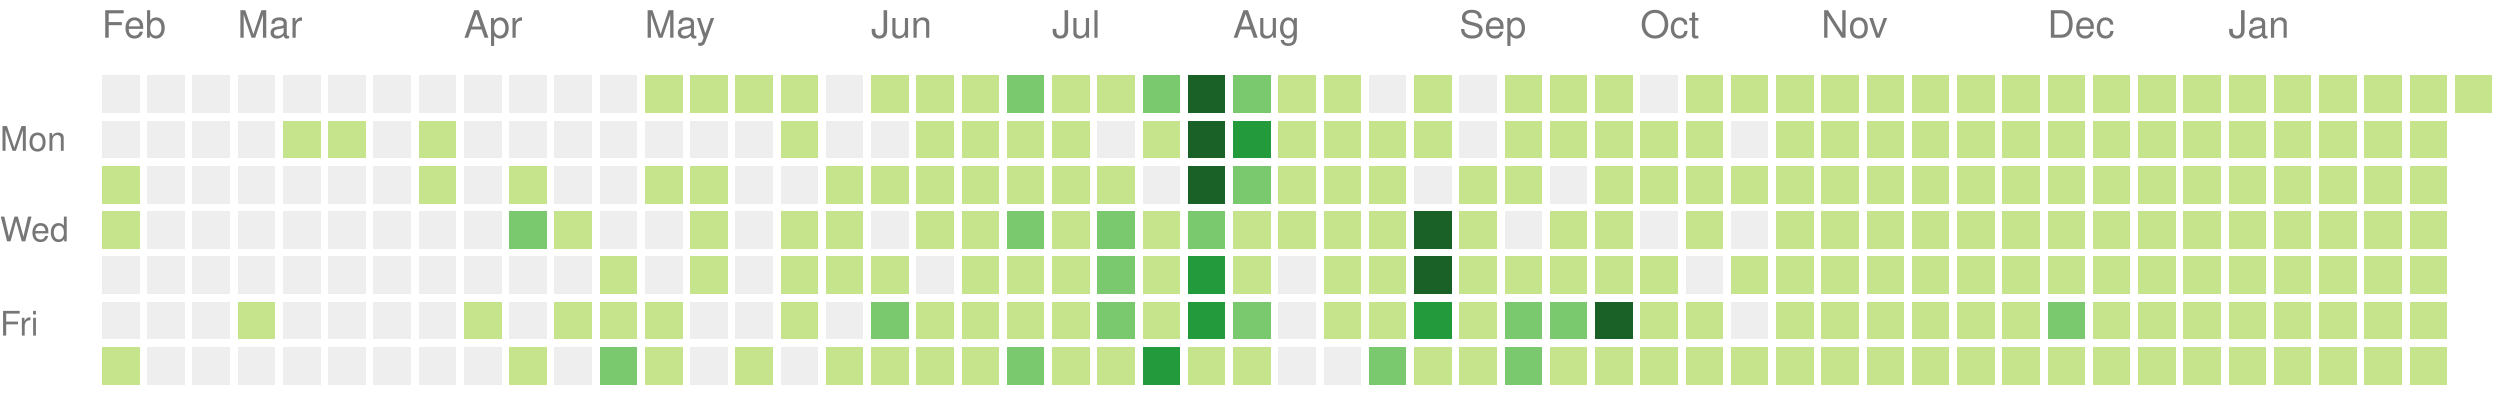
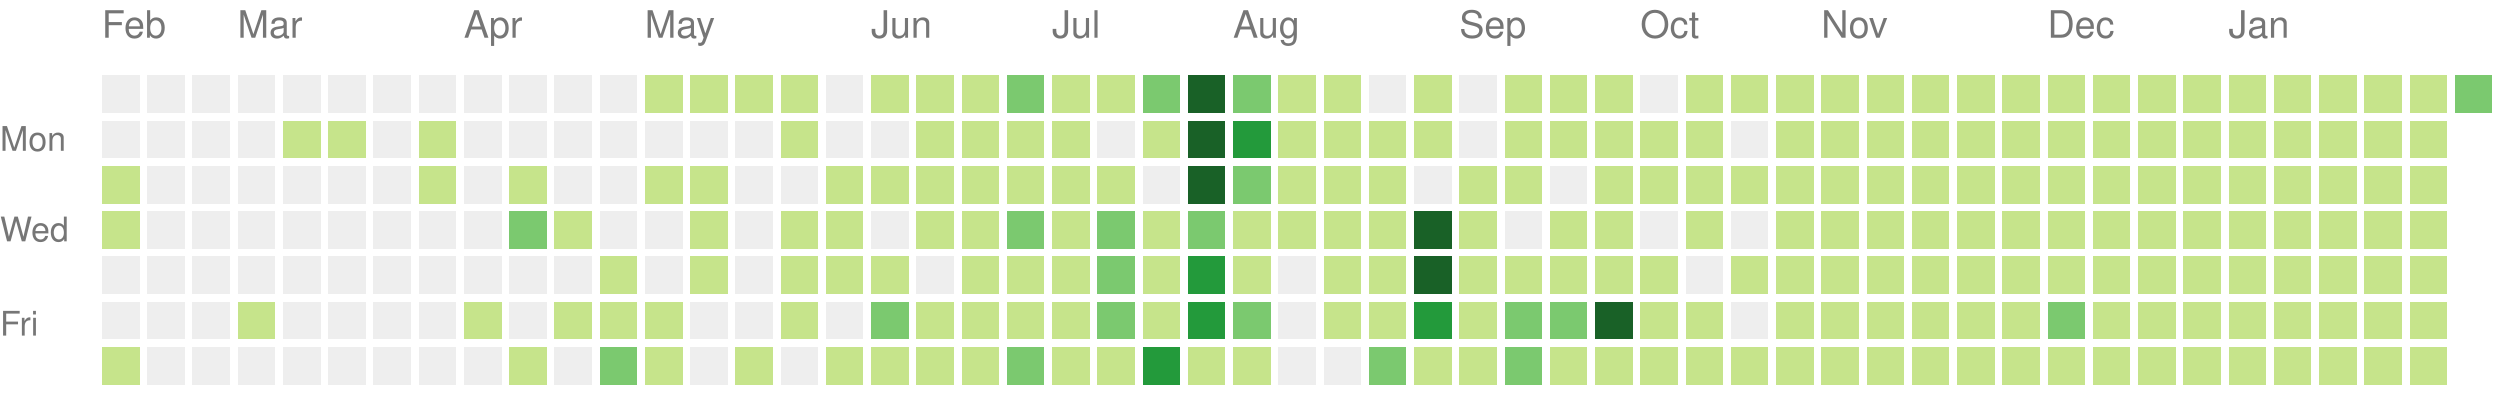
<svg xmlns="http://www.w3.org/2000/svg" version="1.1" width="663" height="104">
  <rect style="fill:#eeeeee;shape-rendering:crispedges;" data-score="0" data-date="2020-02-09" x="27" y="20" width="10" height="10" />
  <rect style="fill:#eeeeee;shape-rendering:crispedges;" data-score="0" data-date="2020-02-16" x="39" y="20" width="10" height="10" />
  <rect style="fill:#eeeeee;shape-rendering:crispedges;" data-score="0" data-date="2020-02-23" x="51" y="20" width="10" height="10" />
  <rect style="fill:#eeeeee;shape-rendering:crispedges;" data-score="0" data-date="2020-03-01" x="63" y="20" width="10" height="10" />
  <rect style="fill:#eeeeee;shape-rendering:crispedges;" data-score="0" data-date="2020-03-08" x="75" y="20" width="10" height="10" />
  <rect style="fill:#eeeeee;shape-rendering:crispedges;" data-score="0" data-date="2020-03-15" x="87" y="20" width="10" height="10" />
  <rect style="fill:#eeeeee;shape-rendering:crispedges;" data-score="0" data-date="2020-03-22" x="99" y="20" width="10" height="10" />
  <rect style="fill:#eeeeee;shape-rendering:crispedges;" data-score="0" data-date="2020-03-29" x="111" y="20" width="10" height="10" />
  <rect style="fill:#eeeeee;shape-rendering:crispedges;" data-score="0" data-date="2020-04-05" x="123" y="20" width="10" height="10" />
  <rect style="fill:#eeeeee;shape-rendering:crispedges;" data-score="0" data-date="2020-04-12" x="135" y="20" width="10" height="10" />
  <rect style="fill:#eeeeee;shape-rendering:crispedges;" data-score="0" data-date="2020-04-19" x="147" y="20" width="10" height="10" />
  <rect style="fill:#eeeeee;shape-rendering:crispedges;" data-score="0" data-date="2020-04-26" x="159" y="20" width="10" height="10" />
  <rect style="fill:#c6e48b;shape-rendering:crispedges;" data-score="20" data-date="2020-05-03" x="171" y="20" width="10" height="10" />
  <rect style="fill:#c6e48b;shape-rendering:crispedges;" data-score="4" data-date="2020-05-10" x="183" y="20" width="10" height="10" />
  <rect style="fill:#c6e48b;shape-rendering:crispedges;" data-score="4" data-date="2020-05-17" x="195" y="20" width="10" height="10" />
  <rect style="fill:#c6e48b;shape-rendering:crispedges;" data-score="3" data-date="2020-05-24" x="207" y="20" width="10" height="10" />
  <rect style="fill:#eeeeee;shape-rendering:crispedges;" data-score="0" data-date="2020-05-31" x="219" y="20" width="10" height="10" />
  <rect style="fill:#c6e48b;shape-rendering:crispedges;" data-score="25" data-date="2020-06-07" x="231" y="20" width="10" height="10" />
  <rect style="fill:#c6e48b;shape-rendering:crispedges;" data-score="20" data-date="2020-06-14" x="243" y="20" width="10" height="10" />
  <rect style="fill:#c6e48b;shape-rendering:crispedges;" data-score="8" data-date="2020-06-21" x="255" y="20" width="10" height="10" />
  <rect style="fill:#7bc96f;shape-rendering:crispedges;" data-score="28" data-date="2020-06-28" x="267" y="20" width="10" height="10" />
  <rect style="fill:#c6e48b;shape-rendering:crispedges;" data-score="20" data-date="2020-07-05" x="279" y="20" width="10" height="10" />
  <rect style="fill:#c6e48b;shape-rendering:crispedges;" data-score="3" data-date="2020-07-12" x="291" y="20" width="10" height="10" />
  <rect style="fill:#7bc96f;shape-rendering:crispedges;" data-score="45" data-date="2020-07-19" x="303" y="20" width="10" height="10" />
  <rect style="fill:#196127;shape-rendering:crispedges;" data-score="84" data-date="2020-07-26" x="315" y="20" width="10" height="10" />
  <rect style="fill:#7bc96f;shape-rendering:crispedges;" data-score="41" data-date="2020-08-02" x="327" y="20" width="10" height="10" />
  <rect style="fill:#c6e48b;shape-rendering:crispedges;" data-score="13" data-date="2020-08-09" x="339" y="20" width="10" height="10" />
  <rect style="fill:#c6e48b;shape-rendering:crispedges;" data-score="13" data-date="2020-08-16" x="351" y="20" width="10" height="10" />
  <rect style="fill:#eeeeee;shape-rendering:crispedges;" data-score="0" data-date="2020-08-23" x="363" y="20" width="10" height="10" />
  <rect style="fill:#c6e48b;shape-rendering:crispedges;" data-score="5" data-date="2020-08-30" x="375" y="20" width="10" height="10" />
  <rect style="fill:#eeeeee;shape-rendering:crispedges;" data-score="0" data-date="2020-09-06" x="387" y="20" width="10" height="10" />
  <rect style="fill:#c6e48b;shape-rendering:crispedges;" data-score="2" data-date="2020-09-13" x="399" y="20" width="10" height="10" />
  <rect style="fill:#c6e48b;shape-rendering:crispedges;" data-score="17" data-date="2020-09-20" x="411" y="20" width="10" height="10" />
  <rect style="fill:#c6e48b;shape-rendering:crispedges;" data-score="6" data-date="2020-09-27" x="423" y="20" width="10" height="10" />
  <rect style="fill:#eeeeee;shape-rendering:crispedges;" data-score="0" data-date="2020-10-04" x="435" y="20" width="10" height="10" />
  <rect style="fill:#c6e48b;shape-rendering:crispedges;" data-score="1" data-date="2020-10-11" x="447" y="20" width="10" height="10" />
  <rect style="fill:#c6e48b;shape-rendering:crispedges;" data-score="18" data-date="2020-10-18" x="459" y="20" width="10" height="10" />
  <rect style="fill:#c6e48b;shape-rendering:crispedges;" data-score="11" data-date="2020-10-25" x="471" y="20" width="10" height="10" />
  <rect style="fill:#c6e48b;shape-rendering:crispedges;" data-score="1" data-date="2020-11-01" x="483" y="20" width="10" height="10" />
  <rect style="fill:#c6e48b;shape-rendering:crispedges;" data-score="1" data-date="2020-11-08" x="495" y="20" width="10" height="10" />
  <rect style="fill:#c6e48b;shape-rendering:crispedges;" data-score="14" data-date="2020-11-15" x="507" y="20" width="10" height="10" />
  <rect style="fill:#c6e48b;shape-rendering:crispedges;" data-score="4" data-date="2020-11-22" x="519" y="20" width="10" height="10" />
  <rect style="fill:#c6e48b;shape-rendering:crispedges;" data-score="1" data-date="2020-11-29" x="531" y="20" width="10" height="10" />
  <rect style="fill:#c6e48b;shape-rendering:crispedges;" data-score="1" data-date="2020-12-06" x="543" y="20" width="10" height="10" />
  <rect style="fill:#c6e48b;shape-rendering:crispedges;" data-score="17" data-date="2020-12-13" x="555" y="20" width="10" height="10" />
  <rect style="fill:#c6e48b;shape-rendering:crispedges;" data-score="3" data-date="2020-12-20" x="567" y="20" width="10" height="10" />
  <rect style="fill:#c6e48b;shape-rendering:crispedges;" data-score="1" data-date="2020-12-27" x="579" y="20" width="10" height="10" />
  <rect style="fill:#c6e48b;shape-rendering:crispedges;" data-score="1" data-date="2021-01-03" x="591" y="20" width="10" height="10" />
  <rect style="fill:#c6e48b;shape-rendering:crispedges;" data-score="1" data-date="2021-01-10" x="603" y="20" width="10" height="10" />
  <rect style="fill:#c6e48b;shape-rendering:crispedges;" data-score="19" data-date="2021-01-17" x="615" y="20" width="10" height="10" />
  <rect style="fill:#c6e48b;shape-rendering:crispedges;" data-score="1" data-date="2021-01-24" x="627" y="20" width="10" height="10" />
  <rect style="fill:#c6e48b;shape-rendering:crispedges;" data-score="15" data-date="2021-01-31" x="639" y="20" width="10" height="10" />
-   <rect style="fill:#c6e48b;shape-rendering:crispedges;" data-score="19" data-date="2021-02-07" x="651" y="20" width="10" height="10" />
+   <rect style="fill:#7bc96f;shape-rendering:crispedges;" data-score="31" data-date="2021-02-07" x="651" y="20" width="10" height="10" />
  <rect style="fill:#eeeeee;shape-rendering:crispedges;" data-score="0" data-date="2020-02-10" x="27" y="32" width="10" height="10" />
  <rect style="fill:#eeeeee;shape-rendering:crispedges;" data-score="0" data-date="2020-02-17" x="39" y="32" width="10" height="10" />
  <rect style="fill:#eeeeee;shape-rendering:crispedges;" data-score="0" data-date="2020-02-24" x="51" y="32" width="10" height="10" />
  <rect style="fill:#eeeeee;shape-rendering:crispedges;" data-score="0" data-date="2020-03-02" x="63" y="32" width="10" height="10" />
  <rect style="fill:#c6e48b;shape-rendering:crispedges;" data-score="2" data-date="2020-03-09" x="75" y="32" width="10" height="10" />
  <rect style="fill:#c6e48b;shape-rendering:crispedges;" data-score="1" data-date="2020-03-16" x="87" y="32" width="10" height="10" />
  <rect style="fill:#eeeeee;shape-rendering:crispedges;" data-score="0" data-date="2020-03-23" x="99" y="32" width="10" height="10" />
  <rect style="fill:#c6e48b;shape-rendering:crispedges;" data-score="8" data-date="2020-03-30" x="111" y="32" width="10" height="10" />
  <rect style="fill:#eeeeee;shape-rendering:crispedges;" data-score="0" data-date="2020-04-06" x="123" y="32" width="10" height="10" />
  <rect style="fill:#eeeeee;shape-rendering:crispedges;" data-score="0" data-date="2020-04-13" x="135" y="32" width="10" height="10" />
  <rect style="fill:#eeeeee;shape-rendering:crispedges;" data-score="0" data-date="2020-04-20" x="147" y="32" width="10" height="10" />
  <rect style="fill:#eeeeee;shape-rendering:crispedges;" data-score="0" data-date="2020-04-27" x="159" y="32" width="10" height="10" />
  <rect style="fill:#eeeeee;shape-rendering:crispedges;" data-score="0" data-date="2020-05-04" x="171" y="32" width="10" height="10" />
  <rect style="fill:#eeeeee;shape-rendering:crispedges;" data-score="0" data-date="2020-05-11" x="183" y="32" width="10" height="10" />
  <rect style="fill:#eeeeee;shape-rendering:crispedges;" data-score="0" data-date="2020-05-18" x="195" y="32" width="10" height="10" />
  <rect style="fill:#c6e48b;shape-rendering:crispedges;" data-score="3" data-date="2020-05-25" x="207" y="32" width="10" height="10" />
  <rect style="fill:#eeeeee;shape-rendering:crispedges;" data-score="0" data-date="2020-06-01" x="219" y="32" width="10" height="10" />
  <rect style="fill:#eeeeee;shape-rendering:crispedges;" data-score="0" data-date="2020-06-08" x="231" y="32" width="10" height="10" />
  <rect style="fill:#c6e48b;shape-rendering:crispedges;" data-score="2" data-date="2020-06-15" x="243" y="32" width="10" height="10" />
  <rect style="fill:#c6e48b;shape-rendering:crispedges;" data-score="15" data-date="2020-06-22" x="255" y="32" width="10" height="10" />
  <rect style="fill:#c6e48b;shape-rendering:crispedges;" data-score="16" data-date="2020-06-29" x="267" y="32" width="10" height="10" />
  <rect style="fill:#c6e48b;shape-rendering:crispedges;" data-score="12" data-date="2020-07-06" x="279" y="32" width="10" height="10" />
  <rect style="fill:#eeeeee;shape-rendering:crispedges;" data-score="0" data-date="2020-07-13" x="291" y="32" width="10" height="10" />
  <rect style="fill:#c6e48b;shape-rendering:crispedges;" data-score="8" data-date="2020-07-20" x="303" y="32" width="10" height="10" />
  <rect style="fill:#196127;shape-rendering:crispedges;" data-score="107" data-date="2020-07-27" x="315" y="32" width="10" height="10" />
  <rect style="fill:#239a3b;shape-rendering:crispedges;" data-score="58" data-date="2020-08-03" x="327" y="32" width="10" height="10" />
  <rect style="fill:#c6e48b;shape-rendering:crispedges;" data-score="2" data-date="2020-08-10" x="339" y="32" width="10" height="10" />
  <rect style="fill:#c6e48b;shape-rendering:crispedges;" data-score="22" data-date="2020-08-17" x="351" y="32" width="10" height="10" />
  <rect style="fill:#c6e48b;shape-rendering:crispedges;" data-score="1" data-date="2020-08-24" x="363" y="32" width="10" height="10" />
  <rect style="fill:#c6e48b;shape-rendering:crispedges;" data-score="2" data-date="2020-08-31" x="375" y="32" width="10" height="10" />
  <rect style="fill:#eeeeee;shape-rendering:crispedges;" data-score="0" data-date="2020-09-07" x="387" y="32" width="10" height="10" />
  <rect style="fill:#c6e48b;shape-rendering:crispedges;" data-score="7" data-date="2020-09-14" x="399" y="32" width="10" height="10" />
  <rect style="fill:#c6e48b;shape-rendering:crispedges;" data-score="1" data-date="2020-09-21" x="411" y="32" width="10" height="10" />
  <rect style="fill:#c6e48b;shape-rendering:crispedges;" data-score="3" data-date="2020-09-28" x="423" y="32" width="10" height="10" />
  <rect style="fill:#c6e48b;shape-rendering:crispedges;" data-score="3" data-date="2020-10-05" x="435" y="32" width="10" height="10" />
  <rect style="fill:#c6e48b;shape-rendering:crispedges;" data-score="3" data-date="2020-10-12" x="447" y="32" width="10" height="10" />
  <rect style="fill:#eeeeee;shape-rendering:crispedges;" data-score="0" data-date="2020-10-19" x="459" y="32" width="10" height="10" />
  <rect style="fill:#c6e48b;shape-rendering:crispedges;" data-score="4" data-date="2020-10-26" x="471" y="32" width="10" height="10" />
  <rect style="fill:#c6e48b;shape-rendering:crispedges;" data-score="20" data-date="2020-11-02" x="483" y="32" width="10" height="10" />
  <rect style="fill:#c6e48b;shape-rendering:crispedges;" data-score="2" data-date="2020-11-09" x="495" y="32" width="10" height="10" />
  <rect style="fill:#c6e48b;shape-rendering:crispedges;" data-score="13" data-date="2020-11-16" x="507" y="32" width="10" height="10" />
  <rect style="fill:#c6e48b;shape-rendering:crispedges;" data-score="3" data-date="2020-11-23" x="519" y="32" width="10" height="10" />
  <rect style="fill:#c6e48b;shape-rendering:crispedges;" data-score="5" data-date="2020-11-30" x="531" y="32" width="10" height="10" />
  <rect style="fill:#c6e48b;shape-rendering:crispedges;" data-score="10" data-date="2020-12-07" x="543" y="32" width="10" height="10" />
  <rect style="fill:#c6e48b;shape-rendering:crispedges;" data-score="1" data-date="2020-12-14" x="555" y="32" width="10" height="10" />
  <rect style="fill:#c6e48b;shape-rendering:crispedges;" data-score="1" data-date="2020-12-21" x="567" y="32" width="10" height="10" />
  <rect style="fill:#c6e48b;shape-rendering:crispedges;" data-score="2" data-date="2020-12-28" x="579" y="32" width="10" height="10" />
  <rect style="fill:#c6e48b;shape-rendering:crispedges;" data-score="1" data-date="2021-01-04" x="591" y="32" width="10" height="10" />
  <rect style="fill:#c6e48b;shape-rendering:crispedges;" data-score="19" data-date="2021-01-11" x="603" y="32" width="10" height="10" />
  <rect style="fill:#c6e48b;shape-rendering:crispedges;" data-score="10" data-date="2021-01-18" x="615" y="32" width="10" height="10" />
  <rect style="fill:#c6e48b;shape-rendering:crispedges;" data-score="9" data-date="2021-01-25" x="627" y="32" width="10" height="10" />
  <rect style="fill:#c6e48b;shape-rendering:crispedges;" data-score="9" data-date="2021-02-01" x="639" y="32" width="10" height="10" />
  <rect style="fill:#c6e48b;shape-rendering:crispedges;" data-score="2" data-date="2020-02-11" x="27" y="44" width="10" height="10" />
  <rect style="fill:#eeeeee;shape-rendering:crispedges;" data-score="0" data-date="2020-02-18" x="39" y="44" width="10" height="10" />
  <rect style="fill:#eeeeee;shape-rendering:crispedges;" data-score="0" data-date="2020-02-25" x="51" y="44" width="10" height="10" />
  <rect style="fill:#eeeeee;shape-rendering:crispedges;" data-score="0" data-date="2020-03-03" x="63" y="44" width="10" height="10" />
  <rect style="fill:#eeeeee;shape-rendering:crispedges;" data-score="0" data-date="2020-03-10" x="75" y="44" width="10" height="10" />
  <rect style="fill:#eeeeee;shape-rendering:crispedges;" data-score="0" data-date="2020-03-17" x="87" y="44" width="10" height="10" />
  <rect style="fill:#eeeeee;shape-rendering:crispedges;" data-score="0" data-date="2020-03-24" x="99" y="44" width="10" height="10" />
  <rect style="fill:#c6e48b;shape-rendering:crispedges;" data-score="3" data-date="2020-03-31" x="111" y="44" width="10" height="10" />
  <rect style="fill:#eeeeee;shape-rendering:crispedges;" data-score="0" data-date="2020-04-07" x="123" y="44" width="10" height="10" />
  <rect style="fill:#c6e48b;shape-rendering:crispedges;" data-score="14" data-date="2020-04-14" x="135" y="44" width="10" height="10" />
  <rect style="fill:#eeeeee;shape-rendering:crispedges;" data-score="0" data-date="2020-04-21" x="147" y="44" width="10" height="10" />
  <rect style="fill:#eeeeee;shape-rendering:crispedges;" data-score="0" data-date="2020-04-28" x="159" y="44" width="10" height="10" />
  <rect style="fill:#c6e48b;shape-rendering:crispedges;" data-score="3" data-date="2020-05-05" x="171" y="44" width="10" height="10" />
  <rect style="fill:#c6e48b;shape-rendering:crispedges;" data-score="2" data-date="2020-05-12" x="183" y="44" width="10" height="10" />
  <rect style="fill:#eeeeee;shape-rendering:crispedges;" data-score="0" data-date="2020-05-19" x="195" y="44" width="10" height="10" />
  <rect style="fill:#eeeeee;shape-rendering:crispedges;" data-score="0" data-date="2020-05-26" x="207" y="44" width="10" height="10" />
  <rect style="fill:#c6e48b;shape-rendering:crispedges;" data-score="2" data-date="2020-06-02" x="219" y="44" width="10" height="10" />
  <rect style="fill:#c6e48b;shape-rendering:crispedges;" data-score="4" data-date="2020-06-09" x="231" y="44" width="10" height="10" />
  <rect style="fill:#c6e48b;shape-rendering:crispedges;" data-score="9" data-date="2020-06-16" x="243" y="44" width="10" height="10" />
  <rect style="fill:#c6e48b;shape-rendering:crispedges;" data-score="16" data-date="2020-06-23" x="255" y="44" width="10" height="10" />
  <rect style="fill:#c6e48b;shape-rendering:crispedges;" data-score="7" data-date="2020-06-30" x="267" y="44" width="10" height="10" />
  <rect style="fill:#c6e48b;shape-rendering:crispedges;" data-score="17" data-date="2020-07-07" x="279" y="44" width="10" height="10" />
  <rect style="fill:#c6e48b;shape-rendering:crispedges;" data-score="4" data-date="2020-07-14" x="291" y="44" width="10" height="10" />
  <rect style="fill:#eeeeee;shape-rendering:crispedges;" data-score="0" data-date="2020-07-21" x="303" y="44" width="10" height="10" />
  <rect style="fill:#196127;shape-rendering:crispedges;" data-score="84" data-date="2020-07-28" x="315" y="44" width="10" height="10" />
  <rect style="fill:#7bc96f;shape-rendering:crispedges;" data-score="30" data-date="2020-08-04" x="327" y="44" width="10" height="10" />
  <rect style="fill:#c6e48b;shape-rendering:crispedges;" data-score="3" data-date="2020-08-11" x="339" y="44" width="10" height="10" />
  <rect style="fill:#c6e48b;shape-rendering:crispedges;" data-score="10" data-date="2020-08-18" x="351" y="44" width="10" height="10" />
  <rect style="fill:#c6e48b;shape-rendering:crispedges;" data-score="5" data-date="2020-08-25" x="363" y="44" width="10" height="10" />
  <rect style="fill:#eeeeee;shape-rendering:crispedges;" data-score="0" data-date="2020-09-01" x="375" y="44" width="10" height="10" />
  <rect style="fill:#c6e48b;shape-rendering:crispedges;" data-score="16" data-date="2020-09-08" x="387" y="44" width="10" height="10" />
  <rect style="fill:#c6e48b;shape-rendering:crispedges;" data-score="8" data-date="2020-09-15" x="399" y="44" width="10" height="10" />
  <rect style="fill:#eeeeee;shape-rendering:crispedges;" data-score="0" data-date="2020-09-22" x="411" y="44" width="10" height="10" />
  <rect style="fill:#c6e48b;shape-rendering:crispedges;" data-score="9" data-date="2020-09-29" x="423" y="44" width="10" height="10" />
  <rect style="fill:#c6e48b;shape-rendering:crispedges;" data-score="2" data-date="2020-10-06" x="435" y="44" width="10" height="10" />
  <rect style="fill:#c6e48b;shape-rendering:crispedges;" data-score="11" data-date="2020-10-13" x="447" y="44" width="10" height="10" />
  <rect style="fill:#c6e48b;shape-rendering:crispedges;" data-score="12" data-date="2020-10-20" x="459" y="44" width="10" height="10" />
  <rect style="fill:#c6e48b;shape-rendering:crispedges;" data-score="5" data-date="2020-10-27" x="471" y="44" width="10" height="10" />
  <rect style="fill:#c6e48b;shape-rendering:crispedges;" data-score="1" data-date="2020-11-03" x="483" y="44" width="10" height="10" />
  <rect style="fill:#c6e48b;shape-rendering:crispedges;" data-score="11" data-date="2020-11-10" x="495" y="44" width="10" height="10" />
  <rect style="fill:#c6e48b;shape-rendering:crispedges;" data-score="11" data-date="2020-11-17" x="507" y="44" width="10" height="10" />
  <rect style="fill:#c6e48b;shape-rendering:crispedges;" data-score="1" data-date="2020-11-24" x="519" y="44" width="10" height="10" />
  <rect style="fill:#c6e48b;shape-rendering:crispedges;" data-score="1" data-date="2020-12-01" x="531" y="44" width="10" height="10" />
  <rect style="fill:#c6e48b;shape-rendering:crispedges;" data-score="7" data-date="2020-12-08" x="543" y="44" width="10" height="10" />
  <rect style="fill:#c6e48b;shape-rendering:crispedges;" data-score="5" data-date="2020-12-15" x="555" y="44" width="10" height="10" />
  <rect style="fill:#c6e48b;shape-rendering:crispedges;" data-score="4" data-date="2020-12-22" x="567" y="44" width="10" height="10" />
  <rect style="fill:#c6e48b;shape-rendering:crispedges;" data-score="10" data-date="2020-12-29" x="579" y="44" width="10" height="10" />
  <rect style="fill:#c6e48b;shape-rendering:crispedges;" data-score="15" data-date="2021-01-05" x="591" y="44" width="10" height="10" />
  <rect style="fill:#c6e48b;shape-rendering:crispedges;" data-score="2" data-date="2021-01-12" x="603" y="44" width="10" height="10" />
  <rect style="fill:#c6e48b;shape-rendering:crispedges;" data-score="3" data-date="2021-01-19" x="615" y="44" width="10" height="10" />
  <rect style="fill:#c6e48b;shape-rendering:crispedges;" data-score="1" data-date="2021-01-26" x="627" y="44" width="10" height="10" />
  <rect style="fill:#c6e48b;shape-rendering:crispedges;" data-score="7" data-date="2021-02-02" x="639" y="44" width="10" height="10" />
  <rect style="fill:#c6e48b;shape-rendering:crispedges;" data-score="3" data-date="2020-02-12" x="27" y="56" width="10" height="10" />
  <rect style="fill:#eeeeee;shape-rendering:crispedges;" data-score="0" data-date="2020-02-19" x="39" y="56" width="10" height="10" />
  <rect style="fill:#eeeeee;shape-rendering:crispedges;" data-score="0" data-date="2020-02-26" x="51" y="56" width="10" height="10" />
  <rect style="fill:#eeeeee;shape-rendering:crispedges;" data-score="0" data-date="2020-03-04" x="63" y="56" width="10" height="10" />
  <rect style="fill:#eeeeee;shape-rendering:crispedges;" data-score="0" data-date="2020-03-11" x="75" y="56" width="10" height="10" />
  <rect style="fill:#eeeeee;shape-rendering:crispedges;" data-score="0" data-date="2020-03-18" x="87" y="56" width="10" height="10" />
  <rect style="fill:#eeeeee;shape-rendering:crispedges;" data-score="0" data-date="2020-03-25" x="99" y="56" width="10" height="10" />
  <rect style="fill:#eeeeee;shape-rendering:crispedges;" data-score="0" data-date="2020-04-01" x="111" y="56" width="10" height="10" />
  <rect style="fill:#eeeeee;shape-rendering:crispedges;" data-score="0" data-date="2020-04-08" x="123" y="56" width="10" height="10" />
  <rect style="fill:#7bc96f;shape-rendering:crispedges;" data-score="30" data-date="2020-04-15" x="135" y="56" width="10" height="10" />
  <rect style="fill:#c6e48b;shape-rendering:crispedges;" data-score="1" data-date="2020-04-22" x="147" y="56" width="10" height="10" />
  <rect style="fill:#eeeeee;shape-rendering:crispedges;" data-score="0" data-date="2020-04-29" x="159" y="56" width="10" height="10" />
  <rect style="fill:#eeeeee;shape-rendering:crispedges;" data-score="0" data-date="2020-05-06" x="171" y="56" width="10" height="10" />
  <rect style="fill:#c6e48b;shape-rendering:crispedges;" data-score="3" data-date="2020-05-13" x="183" y="56" width="10" height="10" />
  <rect style="fill:#eeeeee;shape-rendering:crispedges;" data-score="0" data-date="2020-05-20" x="195" y="56" width="10" height="10" />
  <rect style="fill:#c6e48b;shape-rendering:crispedges;" data-score="1" data-date="2020-05-27" x="207" y="56" width="10" height="10" />
  <rect style="fill:#c6e48b;shape-rendering:crispedges;" data-score="2" data-date="2020-06-03" x="219" y="56" width="10" height="10" />
  <rect style="fill:#eeeeee;shape-rendering:crispedges;" data-score="0" data-date="2020-06-10" x="231" y="56" width="10" height="10" />
  <rect style="fill:#c6e48b;shape-rendering:crispedges;" data-score="5" data-date="2020-06-17" x="243" y="56" width="10" height="10" />
  <rect style="fill:#c6e48b;shape-rendering:crispedges;" data-score="2" data-date="2020-06-24" x="255" y="56" width="10" height="10" />
  <rect style="fill:#7bc96f;shape-rendering:crispedges;" data-score="32" data-date="2020-07-01" x="267" y="56" width="10" height="10" />
  <rect style="fill:#c6e48b;shape-rendering:crispedges;" data-score="14" data-date="2020-07-08" x="279" y="56" width="10" height="10" />
  <rect style="fill:#7bc96f;shape-rendering:crispedges;" data-score="26" data-date="2020-07-15" x="291" y="56" width="10" height="10" />
  <rect style="fill:#c6e48b;shape-rendering:crispedges;" data-score="2" data-date="2020-07-22" x="303" y="56" width="10" height="10" />
  <rect style="fill:#7bc96f;shape-rendering:crispedges;" data-score="45" data-date="2020-07-29" x="315" y="56" width="10" height="10" />
  <rect style="fill:#c6e48b;shape-rendering:crispedges;" data-score="19" data-date="2020-08-05" x="327" y="56" width="10" height="10" />
  <rect style="fill:#c6e48b;shape-rendering:crispedges;" data-score="2" data-date="2020-08-12" x="339" y="56" width="10" height="10" />
  <rect style="fill:#c6e48b;shape-rendering:crispedges;" data-score="15" data-date="2020-08-19" x="351" y="56" width="10" height="10" />
  <rect style="fill:#c6e48b;shape-rendering:crispedges;" data-score="20" data-date="2020-08-26" x="363" y="56" width="10" height="10" />
  <rect style="fill:#196127;shape-rendering:crispedges;" data-score="147" data-date="2020-09-02" x="375" y="56" width="10" height="10" />
  <rect style="fill:#c6e48b;shape-rendering:crispedges;" data-score="7" data-date="2020-09-09" x="387" y="56" width="10" height="10" />
  <rect style="fill:#eeeeee;shape-rendering:crispedges;" data-score="0" data-date="2020-09-16" x="399" y="56" width="10" height="10" />
  <rect style="fill:#c6e48b;shape-rendering:crispedges;" data-score="1" data-date="2020-09-23" x="411" y="56" width="10" height="10" />
  <rect style="fill:#c6e48b;shape-rendering:crispedges;" data-score="3" data-date="2020-09-30" x="423" y="56" width="10" height="10" />
  <rect style="fill:#eeeeee;shape-rendering:crispedges;" data-score="0" data-date="2020-10-07" x="435" y="56" width="10" height="10" />
  <rect style="fill:#c6e48b;shape-rendering:crispedges;" data-score="3" data-date="2020-10-14" x="447" y="56" width="10" height="10" />
  <rect style="fill:#eeeeee;shape-rendering:crispedges;" data-score="0" data-date="2020-10-21" x="459" y="56" width="10" height="10" />
  <rect style="fill:#c6e48b;shape-rendering:crispedges;" data-score="11" data-date="2020-10-28" x="471" y="56" width="10" height="10" />
  <rect style="fill:#c6e48b;shape-rendering:crispedges;" data-score="3" data-date="2020-11-04" x="483" y="56" width="10" height="10" />
  <rect style="fill:#c6e48b;shape-rendering:crispedges;" data-score="1" data-date="2020-11-11" x="495" y="56" width="10" height="10" />
  <rect style="fill:#c6e48b;shape-rendering:crispedges;" data-score="3" data-date="2020-11-18" x="507" y="56" width="10" height="10" />
  <rect style="fill:#c6e48b;shape-rendering:crispedges;" data-score="14" data-date="2020-11-25" x="519" y="56" width="10" height="10" />
  <rect style="fill:#c6e48b;shape-rendering:crispedges;" data-score="1" data-date="2020-12-02" x="531" y="56" width="10" height="10" />
  <rect style="fill:#c6e48b;shape-rendering:crispedges;" data-score="1" data-date="2020-12-09" x="543" y="56" width="10" height="10" />
  <rect style="fill:#c6e48b;shape-rendering:crispedges;" data-score="2" data-date="2020-12-16" x="555" y="56" width="10" height="10" />
  <rect style="fill:#c6e48b;shape-rendering:crispedges;" data-score="9" data-date="2020-12-23" x="567" y="56" width="10" height="10" />
  <rect style="fill:#c6e48b;shape-rendering:crispedges;" data-score="4" data-date="2020-12-30" x="579" y="56" width="10" height="10" />
  <rect style="fill:#c6e48b;shape-rendering:crispedges;" data-score="1" data-date="2021-01-06" x="591" y="56" width="10" height="10" />
  <rect style="fill:#c6e48b;shape-rendering:crispedges;" data-score="1" data-date="2021-01-13" x="603" y="56" width="10" height="10" />
  <rect style="fill:#c6e48b;shape-rendering:crispedges;" data-score="9" data-date="2021-01-20" x="615" y="56" width="10" height="10" />
  <rect style="fill:#c6e48b;shape-rendering:crispedges;" data-score="10" data-date="2021-01-27" x="627" y="56" width="10" height="10" />
  <rect style="fill:#c6e48b;shape-rendering:crispedges;" data-score="22" data-date="2021-02-03" x="639" y="56" width="10" height="10" />
  <rect style="fill:#eeeeee;shape-rendering:crispedges;" data-score="0" data-date="2020-02-13" x="27" y="68" width="10" height="10" />
  <rect style="fill:#eeeeee;shape-rendering:crispedges;" data-score="0" data-date="2020-02-20" x="39" y="68" width="10" height="10" />
  <rect style="fill:#eeeeee;shape-rendering:crispedges;" data-score="0" data-date="2020-02-27" x="51" y="68" width="10" height="10" />
  <rect style="fill:#eeeeee;shape-rendering:crispedges;" data-score="0" data-date="2020-03-05" x="63" y="68" width="10" height="10" />
  <rect style="fill:#eeeeee;shape-rendering:crispedges;" data-score="0" data-date="2020-03-12" x="75" y="68" width="10" height="10" />
  <rect style="fill:#eeeeee;shape-rendering:crispedges;" data-score="0" data-date="2020-03-19" x="87" y="68" width="10" height="10" />
  <rect style="fill:#eeeeee;shape-rendering:crispedges;" data-score="0" data-date="2020-03-26" x="99" y="68" width="10" height="10" />
  <rect style="fill:#eeeeee;shape-rendering:crispedges;" data-score="0" data-date="2020-04-02" x="111" y="68" width="10" height="10" />
  <rect style="fill:#eeeeee;shape-rendering:crispedges;" data-score="0" data-date="2020-04-09" x="123" y="68" width="10" height="10" />
  <rect style="fill:#eeeeee;shape-rendering:crispedges;" data-score="0" data-date="2020-04-16" x="135" y="68" width="10" height="10" />
  <rect style="fill:#eeeeee;shape-rendering:crispedges;" data-score="0" data-date="2020-04-23" x="147" y="68" width="10" height="10" />
  <rect style="fill:#c6e48b;shape-rendering:crispedges;" data-score="1" data-date="2020-04-30" x="159" y="68" width="10" height="10" />
  <rect style="fill:#eeeeee;shape-rendering:crispedges;" data-score="0" data-date="2020-05-07" x="171" y="68" width="10" height="10" />
  <rect style="fill:#c6e48b;shape-rendering:crispedges;" data-score="8" data-date="2020-05-14" x="183" y="68" width="10" height="10" />
  <rect style="fill:#eeeeee;shape-rendering:crispedges;" data-score="0" data-date="2020-05-21" x="195" y="68" width="10" height="10" />
  <rect style="fill:#c6e48b;shape-rendering:crispedges;" data-score="4" data-date="2020-05-28" x="207" y="68" width="10" height="10" />
  <rect style="fill:#c6e48b;shape-rendering:crispedges;" data-score="3" data-date="2020-06-04" x="219" y="68" width="10" height="10" />
  <rect style="fill:#c6e48b;shape-rendering:crispedges;" data-score="1" data-date="2020-06-11" x="231" y="68" width="10" height="10" />
  <rect style="fill:#eeeeee;shape-rendering:crispedges;" data-score="0" data-date="2020-06-18" x="243" y="68" width="10" height="10" />
  <rect style="fill:#c6e48b;shape-rendering:crispedges;" data-score="3" data-date="2020-06-25" x="255" y="68" width="10" height="10" />
  <rect style="fill:#c6e48b;shape-rendering:crispedges;" data-score="9" data-date="2020-07-02" x="267" y="68" width="10" height="10" />
  <rect style="fill:#c6e48b;shape-rendering:crispedges;" data-score="17" data-date="2020-07-09" x="279" y="68" width="10" height="10" />
  <rect style="fill:#7bc96f;shape-rendering:crispedges;" data-score="27" data-date="2020-07-16" x="291" y="68" width="10" height="10" />
  <rect style="fill:#c6e48b;shape-rendering:crispedges;" data-score="3" data-date="2020-07-23" x="303" y="68" width="10" height="10" />
  <rect style="fill:#239a3b;shape-rendering:crispedges;" data-score="62" data-date="2020-07-30" x="315" y="68" width="10" height="10" />
  <rect style="fill:#c6e48b;shape-rendering:crispedges;" data-score="22" data-date="2020-08-06" x="327" y="68" width="10" height="10" />
  <rect style="fill:#eeeeee;shape-rendering:crispedges;" data-score="0" data-date="2020-08-13" x="339" y="68" width="10" height="10" />
  <rect style="fill:#c6e48b;shape-rendering:crispedges;" data-score="4" data-date="2020-08-20" x="351" y="68" width="10" height="10" />
  <rect style="fill:#c6e48b;shape-rendering:crispedges;" data-score="3" data-date="2020-08-27" x="363" y="68" width="10" height="10" />
  <rect style="fill:#196127;shape-rendering:crispedges;" data-score="103" data-date="2020-09-03" x="375" y="68" width="10" height="10" />
  <rect style="fill:#c6e48b;shape-rendering:crispedges;" data-score="2" data-date="2020-09-10" x="387" y="68" width="10" height="10" />
  <rect style="fill:#c6e48b;shape-rendering:crispedges;" data-score="4" data-date="2020-09-17" x="399" y="68" width="10" height="10" />
  <rect style="fill:#c6e48b;shape-rendering:crispedges;" data-score="25" data-date="2020-09-24" x="411" y="68" width="10" height="10" />
  <rect style="fill:#c6e48b;shape-rendering:crispedges;" data-score="2" data-date="2020-10-01" x="423" y="68" width="10" height="10" />
  <rect style="fill:#c6e48b;shape-rendering:crispedges;" data-score="6" data-date="2020-10-08" x="435" y="68" width="10" height="10" />
  <rect style="fill:#eeeeee;shape-rendering:crispedges;" data-score="0" data-date="2020-10-15" x="447" y="68" width="10" height="10" />
  <rect style="fill:#c6e48b;shape-rendering:crispedges;" data-score="3" data-date="2020-10-22" x="459" y="68" width="10" height="10" />
  <rect style="fill:#c6e48b;shape-rendering:crispedges;" data-score="10" data-date="2020-10-29" x="471" y="68" width="10" height="10" />
  <rect style="fill:#c6e48b;shape-rendering:crispedges;" data-score="17" data-date="2020-11-05" x="483" y="68" width="10" height="10" />
  <rect style="fill:#c6e48b;shape-rendering:crispedges;" data-score="6" data-date="2020-11-12" x="495" y="68" width="10" height="10" />
  <rect style="fill:#c6e48b;shape-rendering:crispedges;" data-score="1" data-date="2020-11-19" x="507" y="68" width="10" height="10" />
  <rect style="fill:#c6e48b;shape-rendering:crispedges;" data-score="4" data-date="2020-11-26" x="519" y="68" width="10" height="10" />
  <rect style="fill:#c6e48b;shape-rendering:crispedges;" data-score="15" data-date="2020-12-03" x="531" y="68" width="10" height="10" />
  <rect style="fill:#c6e48b;shape-rendering:crispedges;" data-score="15" data-date="2020-12-10" x="543" y="68" width="10" height="10" />
  <rect style="fill:#c6e48b;shape-rendering:crispedges;" data-score="19" data-date="2020-12-17" x="555" y="68" width="10" height="10" />
  <rect style="fill:#c6e48b;shape-rendering:crispedges;" data-score="8" data-date="2020-12-24" x="567" y="68" width="10" height="10" />
  <rect style="fill:#c6e48b;shape-rendering:crispedges;" data-score="1" data-date="2020-12-31" x="579" y="68" width="10" height="10" />
  <rect style="fill:#c6e48b;shape-rendering:crispedges;" data-score="6" data-date="2021-01-07" x="591" y="68" width="10" height="10" />
  <rect style="fill:#c6e48b;shape-rendering:crispedges;" data-score="7" data-date="2021-01-14" x="603" y="68" width="10" height="10" />
  <rect style="fill:#c6e48b;shape-rendering:crispedges;" data-score="2" data-date="2021-01-21" x="615" y="68" width="10" height="10" />
  <rect style="fill:#c6e48b;shape-rendering:crispedges;" data-score="1" data-date="2021-01-28" x="627" y="68" width="10" height="10" />
  <rect style="fill:#c6e48b;shape-rendering:crispedges;" data-score="10" data-date="2021-02-04" x="639" y="68" width="10" height="10" />
  <rect style="fill:#eeeeee;shape-rendering:crispedges;" data-score="0" data-date="2020-02-14" x="27" y="80" width="10" height="10" />
  <rect style="fill:#eeeeee;shape-rendering:crispedges;" data-score="0" data-date="2020-02-21" x="39" y="80" width="10" height="10" />
  <rect style="fill:#eeeeee;shape-rendering:crispedges;" data-score="0" data-date="2020-02-28" x="51" y="80" width="10" height="10" />
  <rect style="fill:#c6e48b;shape-rendering:crispedges;" data-score="1" data-date="2020-03-06" x="63" y="80" width="10" height="10" />
  <rect style="fill:#eeeeee;shape-rendering:crispedges;" data-score="0" data-date="2020-03-13" x="75" y="80" width="10" height="10" />
  <rect style="fill:#eeeeee;shape-rendering:crispedges;" data-score="0" data-date="2020-03-20" x="87" y="80" width="10" height="10" />
  <rect style="fill:#eeeeee;shape-rendering:crispedges;" data-score="0" data-date="2020-03-27" x="99" y="80" width="10" height="10" />
  <rect style="fill:#eeeeee;shape-rendering:crispedges;" data-score="0" data-date="2020-04-03" x="111" y="80" width="10" height="10" />
  <rect style="fill:#c6e48b;shape-rendering:crispedges;" data-score="8" data-date="2020-04-10" x="123" y="80" width="10" height="10" />
  <rect style="fill:#eeeeee;shape-rendering:crispedges;" data-score="0" data-date="2020-04-17" x="135" y="80" width="10" height="10" />
  <rect style="fill:#c6e48b;shape-rendering:crispedges;" data-score="6" data-date="2020-04-24" x="147" y="80" width="10" height="10" />
  <rect style="fill:#c6e48b;shape-rendering:crispedges;" data-score="7" data-date="2020-05-01" x="159" y="80" width="10" height="10" />
  <rect style="fill:#c6e48b;shape-rendering:crispedges;" data-score="5" data-date="2020-05-08" x="171" y="80" width="10" height="10" />
  <rect style="fill:#eeeeee;shape-rendering:crispedges;" data-score="0" data-date="2020-05-15" x="183" y="80" width="10" height="10" />
  <rect style="fill:#eeeeee;shape-rendering:crispedges;" data-score="0" data-date="2020-05-22" x="195" y="80" width="10" height="10" />
  <rect style="fill:#c6e48b;shape-rendering:crispedges;" data-score="1" data-date="2020-05-29" x="207" y="80" width="10" height="10" />
  <rect style="fill:#eeeeee;shape-rendering:crispedges;" data-score="0" data-date="2020-06-05" x="219" y="80" width="10" height="10" />
  <rect style="fill:#7bc96f;shape-rendering:crispedges;" data-score="36" data-date="2020-06-12" x="231" y="80" width="10" height="10" />
  <rect style="fill:#c6e48b;shape-rendering:crispedges;" data-score="1" data-date="2020-06-19" x="243" y="80" width="10" height="10" />
  <rect style="fill:#c6e48b;shape-rendering:crispedges;" data-score="6" data-date="2020-06-26" x="255" y="80" width="10" height="10" />
  <rect style="fill:#c6e48b;shape-rendering:crispedges;" data-score="11" data-date="2020-07-03" x="267" y="80" width="10" height="10" />
  <rect style="fill:#c6e48b;shape-rendering:crispedges;" data-score="3" data-date="2020-07-10" x="279" y="80" width="10" height="10" />
  <rect style="fill:#7bc96f;shape-rendering:crispedges;" data-score="41" data-date="2020-07-17" x="291" y="80" width="10" height="10" />
  <rect style="fill:#c6e48b;shape-rendering:crispedges;" data-score="6" data-date="2020-07-24" x="303" y="80" width="10" height="10" />
  <rect style="fill:#239a3b;shape-rendering:crispedges;" data-score="67" data-date="2020-07-31" x="315" y="80" width="10" height="10" />
  <rect style="fill:#7bc96f;shape-rendering:crispedges;" data-score="28" data-date="2020-08-07" x="327" y="80" width="10" height="10" />
  <rect style="fill:#eeeeee;shape-rendering:crispedges;" data-score="0" data-date="2020-08-14" x="339" y="80" width="10" height="10" />
  <rect style="fill:#c6e48b;shape-rendering:crispedges;" data-score="1" data-date="2020-08-21" x="351" y="80" width="10" height="10" />
  <rect style="fill:#c6e48b;shape-rendering:crispedges;" data-score="3" data-date="2020-08-28" x="363" y="80" width="10" height="10" />
  <rect style="fill:#239a3b;shape-rendering:crispedges;" data-score="60" data-date="2020-09-04" x="375" y="80" width="10" height="10" />
  <rect style="fill:#c6e48b;shape-rendering:crispedges;" data-score="20" data-date="2020-09-11" x="387" y="80" width="10" height="10" />
  <rect style="fill:#7bc96f;shape-rendering:crispedges;" data-score="37" data-date="2020-09-18" x="399" y="80" width="10" height="10" />
  <rect style="fill:#7bc96f;shape-rendering:crispedges;" data-score="47" data-date="2020-09-25" x="411" y="80" width="10" height="10" />
  <rect style="fill:#196127;shape-rendering:crispedges;" data-score="86" data-date="2020-10-02" x="423" y="80" width="10" height="10" />
  <rect style="fill:#c6e48b;shape-rendering:crispedges;" data-score="9" data-date="2020-10-09" x="435" y="80" width="10" height="10" />
  <rect style="fill:#c6e48b;shape-rendering:crispedges;" data-score="9" data-date="2020-10-16" x="447" y="80" width="10" height="10" />
  <rect style="fill:#eeeeee;shape-rendering:crispedges;" data-score="0" data-date="2020-10-23" x="459" y="80" width="10" height="10" />
  <rect style="fill:#c6e48b;shape-rendering:crispedges;" data-score="1" data-date="2020-10-30" x="471" y="80" width="10" height="10" />
  <rect style="fill:#c6e48b;shape-rendering:crispedges;" data-score="1" data-date="2020-11-06" x="483" y="80" width="10" height="10" />
  <rect style="fill:#c6e48b;shape-rendering:crispedges;" data-score="7" data-date="2020-11-13" x="495" y="80" width="10" height="10" />
  <rect style="fill:#c6e48b;shape-rendering:crispedges;" data-score="19" data-date="2020-11-20" x="507" y="80" width="10" height="10" />
  <rect style="fill:#c6e48b;shape-rendering:crispedges;" data-score="5" data-date="2020-11-27" x="519" y="80" width="10" height="10" />
  <rect style="fill:#c6e48b;shape-rendering:crispedges;" data-score="16" data-date="2020-12-04" x="531" y="80" width="10" height="10" />
  <rect style="fill:#7bc96f;shape-rendering:crispedges;" data-score="29" data-date="2020-12-11" x="543" y="80" width="10" height="10" />
  <rect style="fill:#c6e48b;shape-rendering:crispedges;" data-score="3" data-date="2020-12-18" x="555" y="80" width="10" height="10" />
  <rect style="fill:#c6e48b;shape-rendering:crispedges;" data-score="2" data-date="2020-12-25" x="567" y="80" width="10" height="10" />
  <rect style="fill:#c6e48b;shape-rendering:crispedges;" data-score="1" data-date="2021-01-01" x="579" y="80" width="10" height="10" />
  <rect style="fill:#c6e48b;shape-rendering:crispedges;" data-score="10" data-date="2021-01-08" x="591" y="80" width="10" height="10" />
  <rect style="fill:#c6e48b;shape-rendering:crispedges;" data-score="11" data-date="2021-01-15" x="603" y="80" width="10" height="10" />
  <rect style="fill:#c6e48b;shape-rendering:crispedges;" data-score="6" data-date="2021-01-22" x="615" y="80" width="10" height="10" />
  <rect style="fill:#c6e48b;shape-rendering:crispedges;" data-score="1" data-date="2021-01-29" x="627" y="80" width="10" height="10" />
  <rect style="fill:#c6e48b;shape-rendering:crispedges;" data-score="16" data-date="2021-02-05" x="639" y="80" width="10" height="10" />
  <rect style="fill:#c6e48b;shape-rendering:crispedges;" data-score="6" data-date="2020-02-15" x="27" y="92" width="10" height="10" />
  <rect style="fill:#eeeeee;shape-rendering:crispedges;" data-score="0" data-date="2020-02-22" x="39" y="92" width="10" height="10" />
  <rect style="fill:#eeeeee;shape-rendering:crispedges;" data-score="0" data-date="2020-02-29" x="51" y="92" width="10" height="10" />
  <rect style="fill:#eeeeee;shape-rendering:crispedges;" data-score="0" data-date="2020-03-07" x="63" y="92" width="10" height="10" />
  <rect style="fill:#eeeeee;shape-rendering:crispedges;" data-score="0" data-date="2020-03-14" x="75" y="92" width="10" height="10" />
  <rect style="fill:#eeeeee;shape-rendering:crispedges;" data-score="0" data-date="2020-03-21" x="87" y="92" width="10" height="10" />
  <rect style="fill:#eeeeee;shape-rendering:crispedges;" data-score="0" data-date="2020-03-28" x="99" y="92" width="10" height="10" />
  <rect style="fill:#eeeeee;shape-rendering:crispedges;" data-score="0" data-date="2020-04-04" x="111" y="92" width="10" height="10" />
  <rect style="fill:#eeeeee;shape-rendering:crispedges;" data-score="0" data-date="2020-04-11" x="123" y="92" width="10" height="10" />
  <rect style="fill:#c6e48b;shape-rendering:crispedges;" data-score="1" data-date="2020-04-18" x="135" y="92" width="10" height="10" />
  <rect style="fill:#eeeeee;shape-rendering:crispedges;" data-score="0" data-date="2020-04-25" x="147" y="92" width="10" height="10" />
  <rect style="fill:#7bc96f;shape-rendering:crispedges;" data-score="35" data-date="2020-05-02" x="159" y="92" width="10" height="10" />
  <rect style="fill:#c6e48b;shape-rendering:crispedges;" data-score="4" data-date="2020-05-09" x="171" y="92" width="10" height="10" />
  <rect style="fill:#eeeeee;shape-rendering:crispedges;" data-score="0" data-date="2020-05-16" x="183" y="92" width="10" height="10" />
  <rect style="fill:#c6e48b;shape-rendering:crispedges;" data-score="15" data-date="2020-05-23" x="195" y="92" width="10" height="10" />
  <rect style="fill:#eeeeee;shape-rendering:crispedges;" data-score="0" data-date="2020-05-30" x="207" y="92" width="10" height="10" />
  <rect style="fill:#c6e48b;shape-rendering:crispedges;" data-score="1" data-date="2020-06-06" x="219" y="92" width="10" height="10" />
  <rect style="fill:#c6e48b;shape-rendering:crispedges;" data-score="7" data-date="2020-06-13" x="231" y="92" width="10" height="10" />
  <rect style="fill:#c6e48b;shape-rendering:crispedges;" data-score="16" data-date="2020-06-20" x="243" y="92" width="10" height="10" />
  <rect style="fill:#c6e48b;shape-rendering:crispedges;" data-score="6" data-date="2020-06-27" x="255" y="92" width="10" height="10" />
  <rect style="fill:#7bc96f;shape-rendering:crispedges;" data-score="31" data-date="2020-07-04" x="267" y="92" width="10" height="10" />
  <rect style="fill:#c6e48b;shape-rendering:crispedges;" data-score="10" data-date="2020-07-11" x="279" y="92" width="10" height="10" />
  <rect style="fill:#c6e48b;shape-rendering:crispedges;" data-score="10" data-date="2020-07-18" x="291" y="92" width="10" height="10" />
  <rect style="fill:#239a3b;shape-rendering:crispedges;" data-score="71" data-date="2020-07-25" x="303" y="92" width="10" height="10" />
  <rect style="fill:#c6e48b;shape-rendering:crispedges;" data-score="21" data-date="2020-08-01" x="315" y="92" width="10" height="10" />
  <rect style="fill:#c6e48b;shape-rendering:crispedges;" data-score="1" data-date="2020-08-08" x="327" y="92" width="10" height="10" />
  <rect style="fill:#eeeeee;shape-rendering:crispedges;" data-score="0" data-date="2020-08-15" x="339" y="92" width="10" height="10" />
  <rect style="fill:#eeeeee;shape-rendering:crispedges;" data-score="0" data-date="2020-08-22" x="351" y="92" width="10" height="10" />
  <rect style="fill:#7bc96f;shape-rendering:crispedges;" data-score="30" data-date="2020-08-29" x="363" y="92" width="10" height="10" />
  <rect style="fill:#c6e48b;shape-rendering:crispedges;" data-score="4" data-date="2020-09-05" x="375" y="92" width="10" height="10" />
  <rect style="fill:#c6e48b;shape-rendering:crispedges;" data-score="3" data-date="2020-09-12" x="387" y="92" width="10" height="10" />
  <rect style="fill:#7bc96f;shape-rendering:crispedges;" data-score="48" data-date="2020-09-19" x="399" y="92" width="10" height="10" />
  <rect style="fill:#c6e48b;shape-rendering:crispedges;" data-score="8" data-date="2020-09-26" x="411" y="92" width="10" height="10" />
  <rect style="fill:#c6e48b;shape-rendering:crispedges;" data-score="1" data-date="2020-10-03" x="423" y="92" width="10" height="10" />
  <rect style="fill:#c6e48b;shape-rendering:crispedges;" data-score="13" data-date="2020-10-10" x="435" y="92" width="10" height="10" />
  <rect style="fill:#c6e48b;shape-rendering:crispedges;" data-score="1" data-date="2020-10-17" x="447" y="92" width="10" height="10" />
  <rect style="fill:#c6e48b;shape-rendering:crispedges;" data-score="12" data-date="2020-10-24" x="459" y="92" width="10" height="10" />
  <rect style="fill:#c6e48b;shape-rendering:crispedges;" data-score="3" data-date="2020-10-31" x="471" y="92" width="10" height="10" />
  <rect style="fill:#c6e48b;shape-rendering:crispedges;" data-score="23" data-date="2020-11-07" x="483" y="92" width="10" height="10" />
  <rect style="fill:#c6e48b;shape-rendering:crispedges;" data-score="9" data-date="2020-11-14" x="495" y="92" width="10" height="10" />
  <rect style="fill:#c6e48b;shape-rendering:crispedges;" data-score="13" data-date="2020-11-21" x="507" y="92" width="10" height="10" />
  <rect style="fill:#c6e48b;shape-rendering:crispedges;" data-score="2" data-date="2020-11-28" x="519" y="92" width="10" height="10" />
  <rect style="fill:#c6e48b;shape-rendering:crispedges;" data-score="21" data-date="2020-12-05" x="531" y="92" width="10" height="10" />
  <rect style="fill:#c6e48b;shape-rendering:crispedges;" data-score="2" data-date="2020-12-12" x="543" y="92" width="10" height="10" />
  <rect style="fill:#c6e48b;shape-rendering:crispedges;" data-score="1" data-date="2020-12-19" x="555" y="92" width="10" height="10" />
  <rect style="fill:#c6e48b;shape-rendering:crispedges;" data-score="2" data-date="2020-12-26" x="567" y="92" width="10" height="10" />
  <rect style="fill:#c6e48b;shape-rendering:crispedges;" data-score="8" data-date="2021-01-02" x="579" y="92" width="10" height="10" />
  <rect style="fill:#c6e48b;shape-rendering:crispedges;" data-score="1" data-date="2021-01-09" x="591" y="92" width="10" height="10" />
  <rect style="fill:#c6e48b;shape-rendering:crispedges;" data-score="12" data-date="2021-01-16" x="603" y="92" width="10" height="10" />
  <rect style="fill:#c6e48b;shape-rendering:crispedges;" data-score="2" data-date="2021-01-23" x="615" y="92" width="10" height="10" />
  <rect style="fill:#c6e48b;shape-rendering:crispedges;" data-score="1" data-date="2021-01-30" x="627" y="92" width="10" height="10" />
  <rect style="fill:#c6e48b;shape-rendering:crispedges;" data-score="1" data-date="2021-02-06" x="639" y="92" width="10" height="10" />
  <text style="fill:#767676;text-anchor:start;text-align:center;font-family:-apple-system, BlinkMacSystemFont, 'Segoe UI', Helvetica, Arial, sans-serif, 'Apple Color Emoji', 'Segoe UI Emoji', 'Segoe UI Symbol';white-space:nowrap;font-size:9px;display:none;" x="0" y="28">Sun</text>
  <text style="fill:#767676;text-anchor:start;text-align:center;font-family:-apple-system, BlinkMacSystemFont, 'Segoe UI', Helvetica, Arial, sans-serif, 'Apple Color Emoji', 'Segoe UI Emoji', 'Segoe UI Symbol';white-space:nowrap;font-size:9px;" x="0" y="40">Mon</text>
  <text style="fill:#767676;text-anchor:start;text-align:center;font-family:-apple-system, BlinkMacSystemFont, 'Segoe UI', Helvetica, Arial, sans-serif, 'Apple Color Emoji', 'Segoe UI Emoji', 'Segoe UI Symbol';white-space:nowrap;font-size:9px;display:none;" x="0" y="52">Tue</text>
  <text style="fill:#767676;text-anchor:start;text-align:center;font-family:-apple-system, BlinkMacSystemFont, 'Segoe UI', Helvetica, Arial, sans-serif, 'Apple Color Emoji', 'Segoe UI Emoji', 'Segoe UI Symbol';white-space:nowrap;font-size:9px;" x="0" y="64">Wed</text>
  <text style="fill:#767676;text-anchor:start;text-align:center;font-family:-apple-system, BlinkMacSystemFont, 'Segoe UI', Helvetica, Arial, sans-serif, 'Apple Color Emoji', 'Segoe UI Emoji', 'Segoe UI Symbol';white-space:nowrap;font-size:9px;display:none;" x="0" y="77">Thu</text>
  <text style="fill:#767676;text-anchor:start;text-align:center;font-family:-apple-system, BlinkMacSystemFont, 'Segoe UI', Helvetica, Arial, sans-serif, 'Apple Color Emoji', 'Segoe UI Emoji', 'Segoe UI Symbol';white-space:nowrap;font-size:9px;" x="0" y="89">Fri</text>
  <text style="fill:#767676;text-anchor:start;text-align:center;font-family:-apple-system, BlinkMacSystemFont, 'Segoe UI', Helvetica, Arial, sans-serif, 'Apple Color Emoji', 'Segoe UI Emoji', 'Segoe UI Symbol';white-space:nowrap;font-size:9px;display:none;" x="0" y="101">Sat</text>
  <text style="fill:#767676;text-anchor:start;text-align:center;font-family:-apple-system, BlinkMacSystemFont, 'Segoe UI', Helvetica, Arial, sans-serif, 'Apple Color Emoji', 'Segoe UI Emoji', 'Segoe UI Symbol';white-space:nowrap;font-size:10px;" x="27" y="10">Feb</text>
  <text style="fill:#767676;text-anchor:start;text-align:center;font-family:-apple-system, BlinkMacSystemFont, 'Segoe UI', Helvetica, Arial, sans-serif, 'Apple Color Emoji', 'Segoe UI Emoji', 'Segoe UI Symbol';white-space:nowrap;font-size:10px;" x="63" y="10">Mar</text>
  <text style="fill:#767676;text-anchor:start;text-align:center;font-family:-apple-system, BlinkMacSystemFont, 'Segoe UI', Helvetica, Arial, sans-serif, 'Apple Color Emoji', 'Segoe UI Emoji', 'Segoe UI Symbol';white-space:nowrap;font-size:10px;" x="123" y="10">Apr</text>
  <text style="fill:#767676;text-anchor:start;text-align:center;font-family:-apple-system, BlinkMacSystemFont, 'Segoe UI', Helvetica, Arial, sans-serif, 'Apple Color Emoji', 'Segoe UI Emoji', 'Segoe UI Symbol';white-space:nowrap;font-size:10px;" x="171" y="10">May</text>
  <text style="fill:#767676;text-anchor:start;text-align:center;font-family:-apple-system, BlinkMacSystemFont, 'Segoe UI', Helvetica, Arial, sans-serif, 'Apple Color Emoji', 'Segoe UI Emoji', 'Segoe UI Symbol';white-space:nowrap;font-size:10px;" x="231" y="10">Jun</text>
  <text style="fill:#767676;text-anchor:start;text-align:center;font-family:-apple-system, BlinkMacSystemFont, 'Segoe UI', Helvetica, Arial, sans-serif, 'Apple Color Emoji', 'Segoe UI Emoji', 'Segoe UI Symbol';white-space:nowrap;font-size:10px;" x="279" y="10">Jul</text>
  <text style="fill:#767676;text-anchor:start;text-align:center;font-family:-apple-system, BlinkMacSystemFont, 'Segoe UI', Helvetica, Arial, sans-serif, 'Apple Color Emoji', 'Segoe UI Emoji', 'Segoe UI Symbol';white-space:nowrap;font-size:10px;" x="327" y="10">Aug</text>
  <text style="fill:#767676;text-anchor:start;text-align:center;font-family:-apple-system, BlinkMacSystemFont, 'Segoe UI', Helvetica, Arial, sans-serif, 'Apple Color Emoji', 'Segoe UI Emoji', 'Segoe UI Symbol';white-space:nowrap;font-size:10px;" x="387" y="10">Sep</text>
  <text style="fill:#767676;text-anchor:start;text-align:center;font-family:-apple-system, BlinkMacSystemFont, 'Segoe UI', Helvetica, Arial, sans-serif, 'Apple Color Emoji', 'Segoe UI Emoji', 'Segoe UI Symbol';white-space:nowrap;font-size:10px;" x="435" y="10">Oct</text>
  <text style="fill:#767676;text-anchor:start;text-align:center;font-family:-apple-system, BlinkMacSystemFont, 'Segoe UI', Helvetica, Arial, sans-serif, 'Apple Color Emoji', 'Segoe UI Emoji', 'Segoe UI Symbol';white-space:nowrap;font-size:10px;" x="483" y="10">Nov</text>
  <text style="fill:#767676;text-anchor:start;text-align:center;font-family:-apple-system, BlinkMacSystemFont, 'Segoe UI', Helvetica, Arial, sans-serif, 'Apple Color Emoji', 'Segoe UI Emoji', 'Segoe UI Symbol';white-space:nowrap;font-size:10px;" x="543" y="10">Dec</text>
  <text style="fill:#767676;text-anchor:start;text-align:center;font-family:-apple-system, BlinkMacSystemFont, 'Segoe UI', Helvetica, Arial, sans-serif, 'Apple Color Emoji', 'Segoe UI Emoji', 'Segoe UI Symbol';white-space:nowrap;font-size:10px;" x="591" y="10">Jan</text>
</svg>
